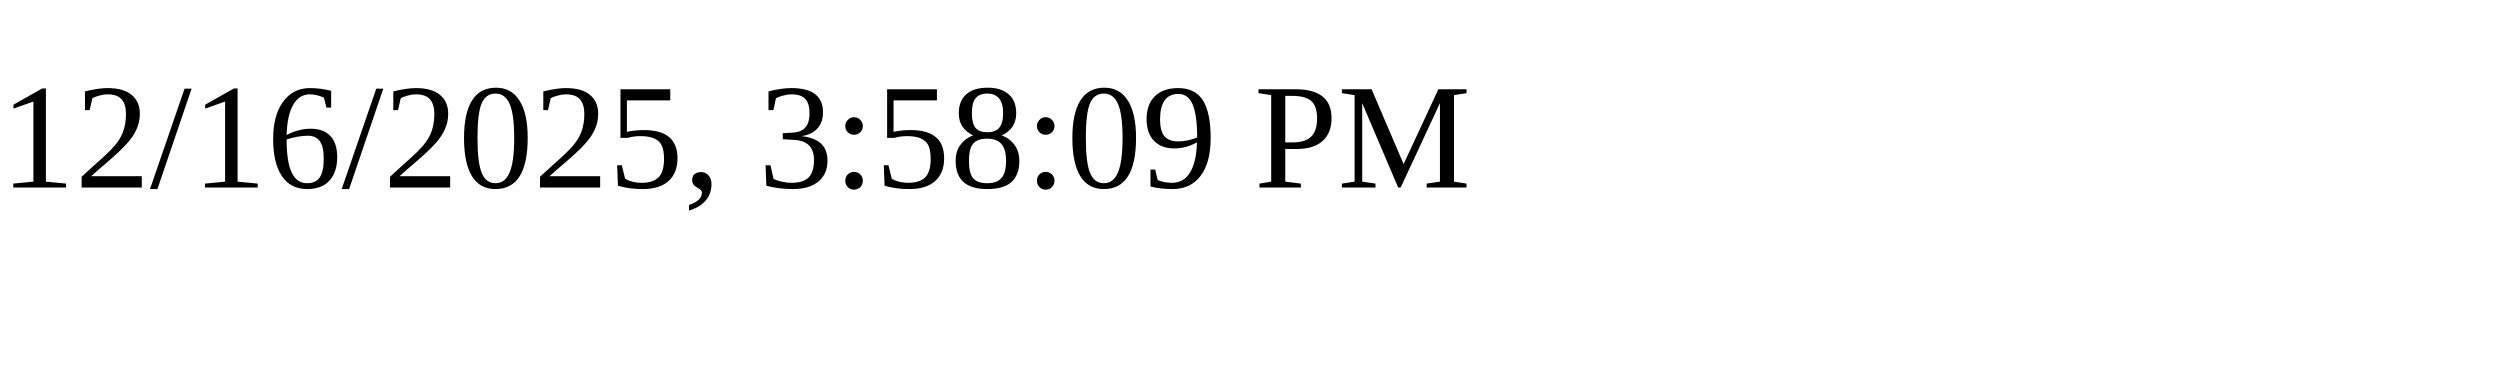
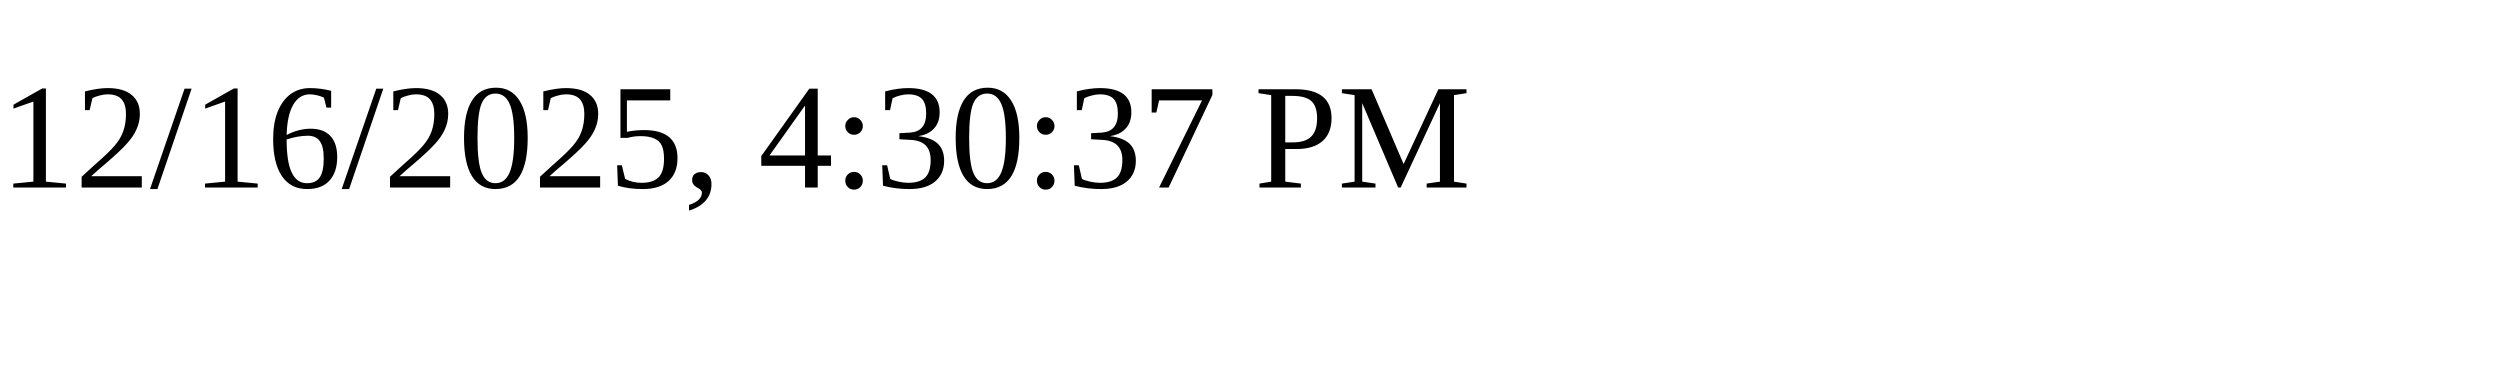
<svg xmlns="http://www.w3.org/2000/svg" height="30" width="200">
-   <text x="0" y="15">12/16/2025, 3:58:09 PM</text>
+   <text x="0" y="15">12/16/2025, 4:30:37 PM</text>
</svg>
